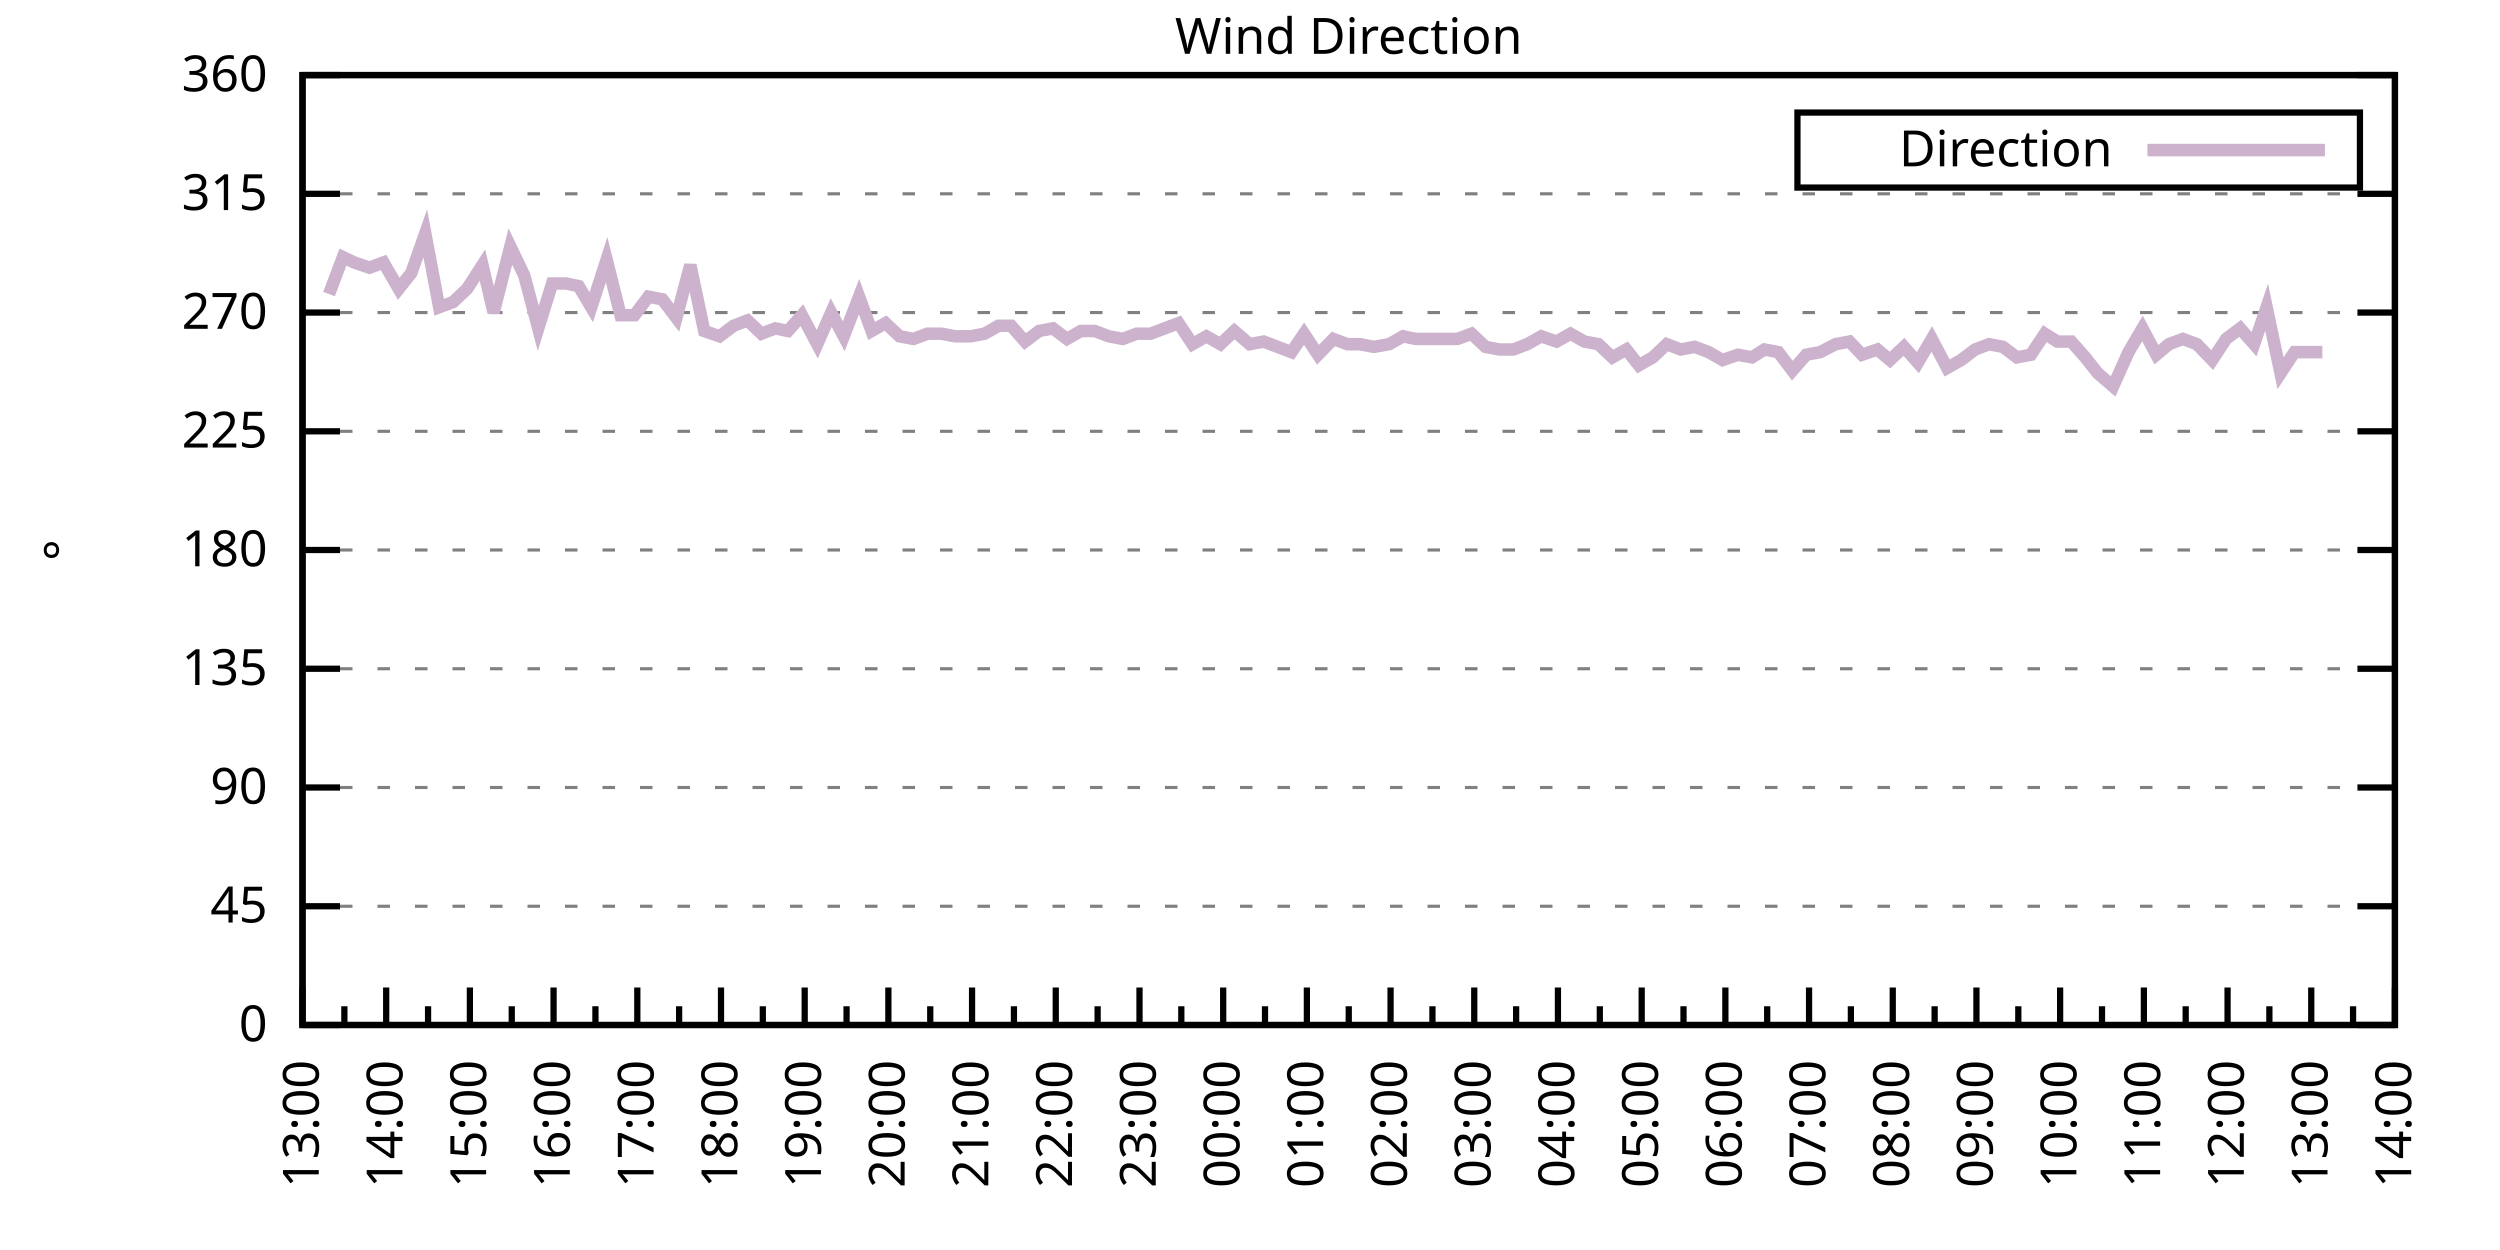
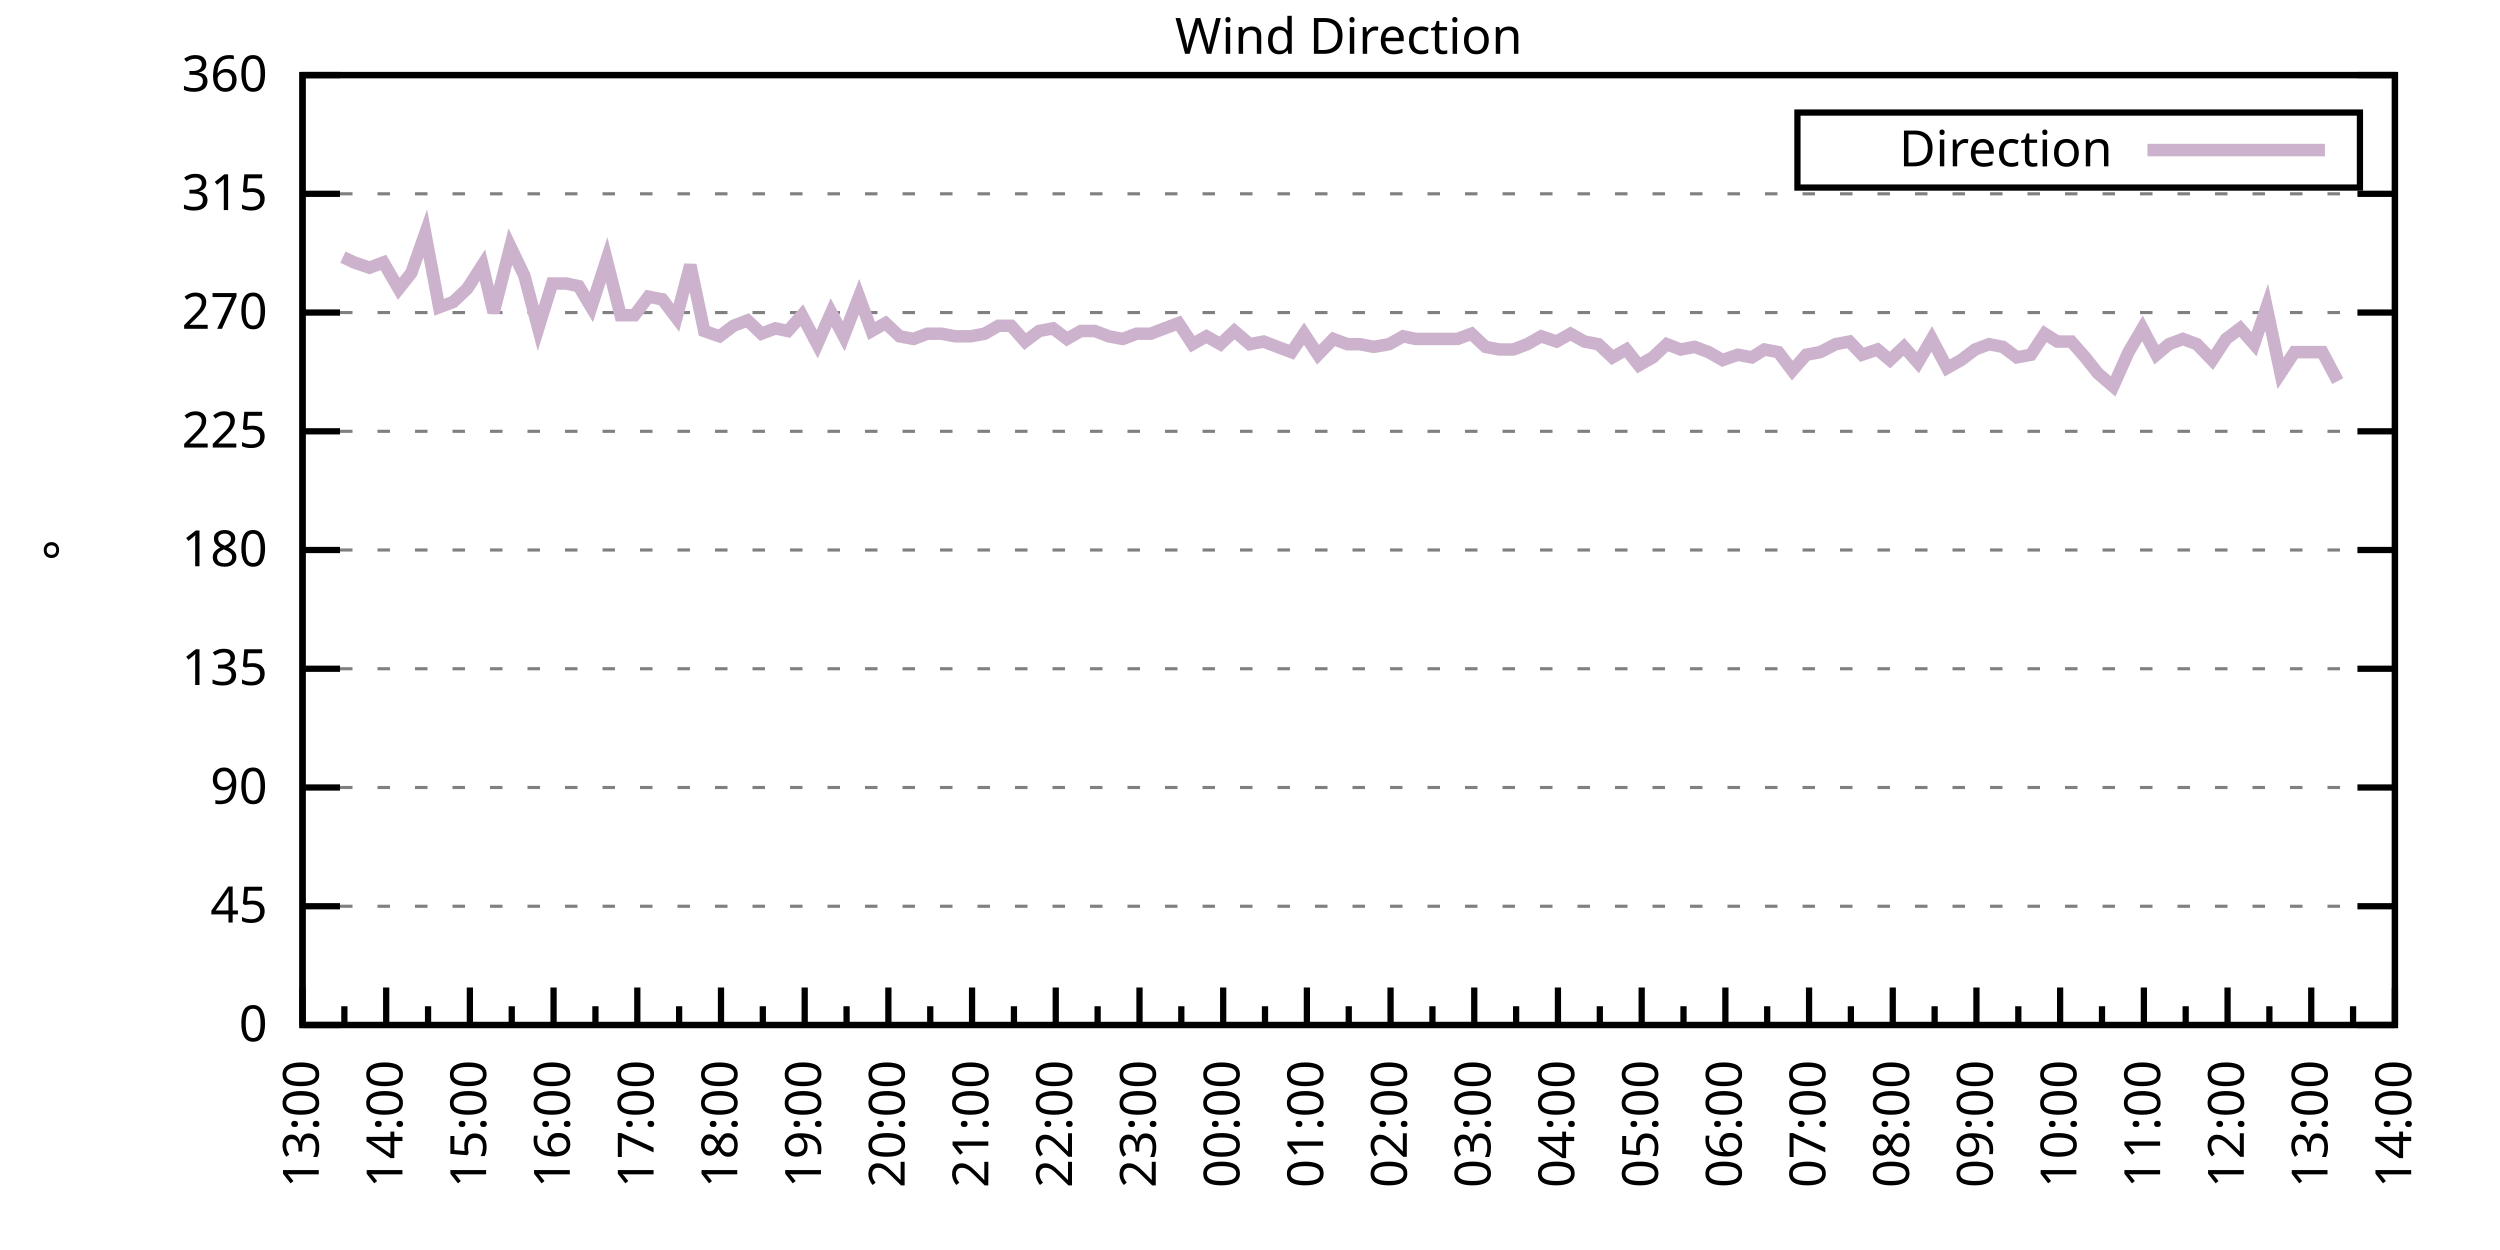
<svg xmlns="http://www.w3.org/2000/svg" xmlns:xlink="http://www.w3.org/1999/xlink" width="400" height="200" viewBox="0 0 400 200">
  <g id="gnuplot_canvas">
    <rect x="0" y="0" width="400" height="200" fill="none" />
    <defs>
      <circle id="gpDot" r="0.5" stroke-width="0.5" stroke="currentColor" />
      <path id="gpPt0" stroke-width="0.333" stroke="currentColor" d="M-1,0 h2 M0,-1 v2" />
      <path id="gpPt1" stroke-width="0.333" stroke="currentColor" d="M-1,-1 L1,1 M1,-1 L-1,1" />
      <path id="gpPt2" stroke-width="0.333" stroke="currentColor" d="M-1,0 L1,0 M0,-1 L0,1 M-1,-1 L1,1 M-1,1 L1,-1" />
      <rect id="gpPt3" stroke-width="0.333" stroke="currentColor" x="-1" y="-1" width="2" height="2" />
      <rect id="gpPt4" stroke-width="0.333" stroke="currentColor" fill="currentColor" x="-1" y="-1" width="2" height="2" />
      <circle id="gpPt5" stroke-width="0.333" stroke="currentColor" cx="0" cy="0" r="1" />
      <use xlink:href="#gpPt5" id="gpPt6" fill="currentColor" stroke="none" />
      <path id="gpPt7" stroke-width="0.333" stroke="currentColor" d="M0,-1.33 L-1.33,0.67 L1.33,0.67 z" />
      <use xlink:href="#gpPt7" id="gpPt8" fill="currentColor" stroke="none" />
      <use xlink:href="#gpPt7" id="gpPt9" stroke="currentColor" transform="rotate(180)" />
      <use xlink:href="#gpPt9" id="gpPt10" fill="currentColor" stroke="none" />
      <use xlink:href="#gpPt3" id="gpPt11" stroke="currentColor" transform="rotate(45)" />
      <use xlink:href="#gpPt11" id="gpPt12" fill="currentColor" stroke="none" />
      <path id="gpPt13" stroke-width="0.333" stroke="currentColor" d="M0,1.330 L1.265,0.411 L0.782,-1.067 L-0.782,-1.076 L-1.265,0.411 z" />
      <use xlink:href="#gpPt13" id="gpPt14" fill="currentColor" stroke="none" />
      <filter id="textbox" filterUnits="objectBoundingBox" x="0" y="0" height="1" width="1">
        <feFlood flood-color="white" flood-opacity="1" result="bgnd" />
        <feComposite in="SourceGraphic" in2="bgnd" operator="atop" />
      </filter>
      <filter id="greybox" filterUnits="objectBoundingBox" x="0" y="0" height="1" width="1">
        <feFlood flood-color="lightgrey" flood-opacity="1" result="grey" />
        <feComposite in="SourceGraphic" in2="grey" operator="atop" />
      </filter>
    </defs>
    <g fill="none" color="white" stroke="currentColor" stroke-width="1.00" stroke-linecap="butt" stroke-linejoin="miter">
</g>
    <g fill="none" color="black" stroke="currentColor" stroke-width="1.00" stroke-linecap="butt" stroke-linejoin="miter">
      <g stroke="none" shape-rendering="crispEdges">
        <polygon fill="rgb(255, 255, 255)" points="48.40,164.00 383.18,164.00 383.18,12.02 48.40,12.02 " />
      </g>
    </g>
    <g fill="none" color="black" stroke="currentColor" stroke-width="1.00" stroke-linecap="butt" stroke-linejoin="miter">
</g>
    <g fill="none" color="black" stroke="black" stroke-width="0.50" stroke-linecap="butt" stroke-linejoin="miter">
</g>
    <g fill="none" color="gray" stroke="currentColor" stroke-width="0.50" stroke-linecap="butt" stroke-linejoin="miter">
      <path stroke="gray" stroke-dasharray="2,4" class="gridline" d="M48.40,164.00 L383.19,164.00  " />
    </g>
    <g fill="none" color="gray" stroke="gray" stroke-width="1.00" stroke-linecap="butt" stroke-linejoin="miter">
</g>
    <g fill="none" color="black" stroke="currentColor" stroke-width="1.00" stroke-linecap="butt" stroke-linejoin="miter">
      <path stroke="black" d="M48.40,164.00 L54.40,164.00 M383.19,164.00 L377.19,164.00  " />
      <g transform="translate(42.80,166.60)" stroke="none" fill="black" font-family="Sans" font-size="8.00" text-anchor="end">
        <text>
          <tspan font-family="Sans"> 0</tspan>
        </text>
      </g>
    </g>
    <g fill="none" color="black" stroke="currentColor" stroke-width="1.00" stroke-linecap="butt" stroke-linejoin="miter">
</g>
    <g fill="none" color="black" stroke="black" stroke-width="0.50" stroke-linecap="butt" stroke-linejoin="miter">
</g>
    <g fill="none" color="gray" stroke="currentColor" stroke-width="0.50" stroke-linecap="butt" stroke-linejoin="miter">
      <path stroke="gray" stroke-dasharray="2,4" class="gridline" d="M48.40,145.00 L383.19,145.00  " />
    </g>
    <g fill="none" color="gray" stroke="gray" stroke-width="1.00" stroke-linecap="butt" stroke-linejoin="miter">
</g>
    <g fill="none" color="black" stroke="currentColor" stroke-width="1.00" stroke-linecap="butt" stroke-linejoin="miter">
      <path stroke="black" d="M48.40,145.00 L54.40,145.00 M383.19,145.00 L377.19,145.00  " />
      <g transform="translate(42.80,147.60)" stroke="none" fill="black" font-family="Sans" font-size="8.00" text-anchor="end">
        <text>
          <tspan font-family="Sans"> 45</tspan>
        </text>
      </g>
    </g>
    <g fill="none" color="black" stroke="currentColor" stroke-width="1.00" stroke-linecap="butt" stroke-linejoin="miter">
</g>
    <g fill="none" color="black" stroke="black" stroke-width="0.50" stroke-linecap="butt" stroke-linejoin="miter">
</g>
    <g fill="none" color="gray" stroke="currentColor" stroke-width="0.50" stroke-linecap="butt" stroke-linejoin="miter">
      <path stroke="gray" stroke-dasharray="2,4" class="gridline" d="M48.40,126.00 L383.19,126.00  " />
    </g>
    <g fill="none" color="gray" stroke="gray" stroke-width="1.00" stroke-linecap="butt" stroke-linejoin="miter">
</g>
    <g fill="none" color="black" stroke="currentColor" stroke-width="1.00" stroke-linecap="butt" stroke-linejoin="miter">
      <path stroke="black" d="M48.40,126.00 L54.40,126.00 M383.19,126.00 L377.19,126.00  " />
      <g transform="translate(42.80,128.60)" stroke="none" fill="black" font-family="Sans" font-size="8.00" text-anchor="end">
        <text>
          <tspan font-family="Sans"> 90</tspan>
        </text>
      </g>
    </g>
    <g fill="none" color="black" stroke="currentColor" stroke-width="1.00" stroke-linecap="butt" stroke-linejoin="miter">
</g>
    <g fill="none" color="black" stroke="black" stroke-width="0.50" stroke-linecap="butt" stroke-linejoin="miter">
</g>
    <g fill="none" color="gray" stroke="currentColor" stroke-width="0.50" stroke-linecap="butt" stroke-linejoin="miter">
      <path stroke="gray" stroke-dasharray="2,4" class="gridline" d="M48.40,107.00 L383.19,107.00  " />
    </g>
    <g fill="none" color="gray" stroke="gray" stroke-width="1.00" stroke-linecap="butt" stroke-linejoin="miter">
</g>
    <g fill="none" color="black" stroke="currentColor" stroke-width="1.00" stroke-linecap="butt" stroke-linejoin="miter">
      <path stroke="black" d="M48.40,107.00 L54.40,107.00 M383.19,107.00 L377.19,107.00  " />
      <g transform="translate(42.80,109.60)" stroke="none" fill="black" font-family="Sans" font-size="8.00" text-anchor="end">
        <text>
          <tspan font-family="Sans"> 135</tspan>
        </text>
      </g>
    </g>
    <g fill="none" color="black" stroke="currentColor" stroke-width="1.00" stroke-linecap="butt" stroke-linejoin="miter">
</g>
    <g fill="none" color="black" stroke="black" stroke-width="0.50" stroke-linecap="butt" stroke-linejoin="miter">
</g>
    <g fill="none" color="gray" stroke="currentColor" stroke-width="0.50" stroke-linecap="butt" stroke-linejoin="miter">
      <path stroke="gray" stroke-dasharray="2,4" class="gridline" d="M48.40,88.00 L383.19,88.00  " />
    </g>
    <g fill="none" color="gray" stroke="gray" stroke-width="1.00" stroke-linecap="butt" stroke-linejoin="miter">
</g>
    <g fill="none" color="black" stroke="currentColor" stroke-width="1.00" stroke-linecap="butt" stroke-linejoin="miter">
      <path stroke="black" d="M48.40,88.00 L54.40,88.00 M383.19,88.00 L377.19,88.00  " />
      <g transform="translate(42.80,90.60)" stroke="none" fill="black" font-family="Sans" font-size="8.00" text-anchor="end">
        <text>
          <tspan font-family="Sans"> 180</tspan>
        </text>
      </g>
    </g>
    <g fill="none" color="black" stroke="currentColor" stroke-width="1.00" stroke-linecap="butt" stroke-linejoin="miter">
</g>
    <g fill="none" color="black" stroke="black" stroke-width="0.50" stroke-linecap="butt" stroke-linejoin="miter">
</g>
    <g fill="none" color="gray" stroke="currentColor" stroke-width="0.50" stroke-linecap="butt" stroke-linejoin="miter">
      <path stroke="gray" stroke-dasharray="2,4" class="gridline" d="M48.40,69.01 L383.19,69.01  " />
    </g>
    <g fill="none" color="gray" stroke="gray" stroke-width="1.00" stroke-linecap="butt" stroke-linejoin="miter">
</g>
    <g fill="none" color="black" stroke="currentColor" stroke-width="1.00" stroke-linecap="butt" stroke-linejoin="miter">
      <path stroke="black" d="M48.40,69.01 L54.40,69.01 M383.19,69.01 L377.19,69.01  " />
      <g transform="translate(42.80,71.61)" stroke="none" fill="black" font-family="Sans" font-size="8.00" text-anchor="end">
        <text>
          <tspan font-family="Sans"> 225</tspan>
        </text>
      </g>
    </g>
    <g fill="none" color="black" stroke="currentColor" stroke-width="1.00" stroke-linecap="butt" stroke-linejoin="miter">
</g>
    <g fill="none" color="black" stroke="black" stroke-width="0.50" stroke-linecap="butt" stroke-linejoin="miter">
</g>
    <g fill="none" color="gray" stroke="currentColor" stroke-width="0.50" stroke-linecap="butt" stroke-linejoin="miter">
      <path stroke="gray" stroke-dasharray="2,4" class="gridline" d="M48.40,50.01 L383.19,50.01  " />
    </g>
    <g fill="none" color="gray" stroke="gray" stroke-width="1.00" stroke-linecap="butt" stroke-linejoin="miter">
</g>
    <g fill="none" color="black" stroke="currentColor" stroke-width="1.00" stroke-linecap="butt" stroke-linejoin="miter">
      <path stroke="black" d="M48.40,50.01 L54.40,50.01 M383.19,50.01 L377.19,50.01  " />
      <g transform="translate(42.80,52.61)" stroke="none" fill="black" font-family="Sans" font-size="8.00" text-anchor="end">
        <text>
          <tspan font-family="Sans"> 270</tspan>
        </text>
      </g>
    </g>
    <g fill="none" color="black" stroke="currentColor" stroke-width="1.00" stroke-linecap="butt" stroke-linejoin="miter">
</g>
    <g fill="none" color="black" stroke="black" stroke-width="0.50" stroke-linecap="butt" stroke-linejoin="miter">
</g>
    <g fill="none" color="gray" stroke="currentColor" stroke-width="0.50" stroke-linecap="butt" stroke-linejoin="miter">
      <path stroke="gray" stroke-dasharray="2,4" class="gridline" d="M48.40,31.01 L383.19,31.01  " />
    </g>
    <g fill="none" color="gray" stroke="gray" stroke-width="1.00" stroke-linecap="butt" stroke-linejoin="miter">
</g>
    <g fill="none" color="black" stroke="currentColor" stroke-width="1.00" stroke-linecap="butt" stroke-linejoin="miter">
      <path stroke="black" d="M48.40,31.01 L54.40,31.01 M383.19,31.01 L377.19,31.01  " />
      <g transform="translate(42.80,33.61)" stroke="none" fill="black" font-family="Sans" font-size="8.00" text-anchor="end">
        <text>
          <tspan font-family="Sans"> 315</tspan>
        </text>
      </g>
    </g>
    <g fill="none" color="black" stroke="currentColor" stroke-width="1.00" stroke-linecap="butt" stroke-linejoin="miter">
</g>
    <g fill="none" color="black" stroke="black" stroke-width="0.50" stroke-linecap="butt" stroke-linejoin="miter">
</g>
    <g fill="none" color="gray" stroke="currentColor" stroke-width="0.50" stroke-linecap="butt" stroke-linejoin="miter">
      <path stroke="gray" stroke-dasharray="2,4" class="gridline" d="M48.40,12.01 L383.19,12.01  " />
    </g>
    <g fill="none" color="gray" stroke="gray" stroke-width="1.00" stroke-linecap="butt" stroke-linejoin="miter">
</g>
    <g fill="none" color="black" stroke="currentColor" stroke-width="1.00" stroke-linecap="butt" stroke-linejoin="miter">
      <path stroke="black" d="M48.40,12.01 L54.40,12.01 M383.19,12.01 L377.19,12.01  " />
      <g transform="translate(42.80,14.61)" stroke="none" fill="black" font-family="Sans" font-size="8.00" text-anchor="end">
        <text>
          <tspan font-family="Sans"> 360</tspan>
        </text>
      </g>
    </g>
    <g fill="none" color="black" stroke="currentColor" stroke-width="1.00" stroke-linecap="butt" stroke-linejoin="miter">
      <path stroke="black" d="M48.40,164.00 L48.40,158.00  " />
      <g transform="translate(51.00,169.60) rotate(270)" stroke="none" fill="black" font-family="Sans" font-size="8.00" text-anchor="end">
        <text>
          <tspan font-family="Sans">13:00</tspan>
        </text>
      </g>
    </g>
    <g fill="none" color="black" stroke="currentColor" stroke-width="1.00" stroke-linecap="butt" stroke-linejoin="miter">
      <path stroke="black" d="M55.10,164.00 L55.10,161.00 M61.79,164.00 L61.79,158.00  " />
      <g transform="translate(64.39,169.60) rotate(270)" stroke="none" fill="black" font-family="Sans" font-size="8.00" text-anchor="end">
        <text>
          <tspan font-family="Sans">14:00</tspan>
        </text>
      </g>
    </g>
    <g fill="none" color="black" stroke="currentColor" stroke-width="1.00" stroke-linecap="butt" stroke-linejoin="miter">
      <path stroke="black" d="M68.49,164.00 L68.49,161.00 M75.18,164.00 L75.18,158.00  " />
      <g transform="translate(77.78,169.60) rotate(270)" stroke="none" fill="black" font-family="Sans" font-size="8.00" text-anchor="end">
        <text>
          <tspan font-family="Sans">15:00</tspan>
        </text>
      </g>
    </g>
    <g fill="none" color="black" stroke="currentColor" stroke-width="1.00" stroke-linecap="butt" stroke-linejoin="miter">
      <path stroke="black" d="M81.88,164.00 L81.88,161.00 M88.57,164.00 L88.57,158.00  " />
      <g transform="translate(91.17,169.60) rotate(270)" stroke="none" fill="black" font-family="Sans" font-size="8.00" text-anchor="end">
        <text>
          <tspan font-family="Sans">16:00</tspan>
        </text>
      </g>
    </g>
    <g fill="none" color="black" stroke="currentColor" stroke-width="1.00" stroke-linecap="butt" stroke-linejoin="miter">
      <path stroke="black" d="M95.27,164.00 L95.27,161.00 M101.97,164.00 L101.97,158.00  " />
      <g transform="translate(104.57,169.60) rotate(270)" stroke="none" fill="black" font-family="Sans" font-size="8.00" text-anchor="end">
        <text>
          <tspan font-family="Sans">17:00</tspan>
        </text>
      </g>
    </g>
    <g fill="none" color="black" stroke="currentColor" stroke-width="1.00" stroke-linecap="butt" stroke-linejoin="miter">
      <path stroke="black" d="M108.66,164.00 L108.66,161.00 M115.36,164.00 L115.36,158.00  " />
      <g transform="translate(117.96,169.60) rotate(270)" stroke="none" fill="black" font-family="Sans" font-size="8.00" text-anchor="end">
        <text>
          <tspan font-family="Sans">18:00</tspan>
        </text>
      </g>
    </g>
    <g fill="none" color="black" stroke="currentColor" stroke-width="1.00" stroke-linecap="butt" stroke-linejoin="miter">
      <path stroke="black" d="M122.05,164.00 L122.05,161.00 M128.75,164.00 L128.75,158.00  " />
      <g transform="translate(131.35,169.60) rotate(270)" stroke="none" fill="black" font-family="Sans" font-size="8.00" text-anchor="end">
        <text>
          <tspan font-family="Sans">19:00</tspan>
        </text>
      </g>
    </g>
    <g fill="none" color="black" stroke="currentColor" stroke-width="1.00" stroke-linecap="butt" stroke-linejoin="miter">
      <path stroke="black" d="M135.45,164.00 L135.45,161.00 M142.14,164.00 L142.14,158.00  " />
      <g transform="translate(144.74,169.60) rotate(270)" stroke="none" fill="black" font-family="Sans" font-size="8.00" text-anchor="end">
        <text>
          <tspan font-family="Sans">20:00</tspan>
        </text>
      </g>
    </g>
    <g fill="none" color="black" stroke="currentColor" stroke-width="1.00" stroke-linecap="butt" stroke-linejoin="miter">
      <path stroke="black" d="M148.84,164.00 L148.84,161.00 M155.53,164.00 L155.53,158.00  " />
      <g transform="translate(158.13,169.60) rotate(270)" stroke="none" fill="black" font-family="Sans" font-size="8.00" text-anchor="end">
        <text>
          <tspan font-family="Sans">21:00</tspan>
        </text>
      </g>
    </g>
    <g fill="none" color="black" stroke="currentColor" stroke-width="1.00" stroke-linecap="butt" stroke-linejoin="miter">
      <path stroke="black" d="M162.23,164.00 L162.23,161.00 M168.92,164.00 L168.92,158.00  " />
      <g transform="translate(171.52,169.60) rotate(270)" stroke="none" fill="black" font-family="Sans" font-size="8.00" text-anchor="end">
        <text>
          <tspan font-family="Sans">22:00</tspan>
        </text>
      </g>
    </g>
    <g fill="none" color="black" stroke="currentColor" stroke-width="1.00" stroke-linecap="butt" stroke-linejoin="miter">
      <path stroke="black" d="M175.62,164.00 L175.62,161.00 M182.32,164.00 L182.32,158.00  " />
      <g transform="translate(184.92,169.60) rotate(270)" stroke="none" fill="black" font-family="Sans" font-size="8.00" text-anchor="end">
        <text>
          <tspan font-family="Sans">23:00</tspan>
        </text>
      </g>
    </g>
    <g fill="none" color="black" stroke="currentColor" stroke-width="1.00" stroke-linecap="butt" stroke-linejoin="miter">
      <path stroke="black" d="M189.01,164.00 L189.01,161.00 M195.71,164.00 L195.71,158.00  " />
      <g transform="translate(198.31,169.60) rotate(270)" stroke="none" fill="black" font-family="Sans" font-size="8.00" text-anchor="end">
        <text>
          <tspan font-family="Sans">00:00</tspan>
        </text>
      </g>
    </g>
    <g fill="none" color="black" stroke="currentColor" stroke-width="1.00" stroke-linecap="butt" stroke-linejoin="miter">
      <path stroke="black" d="M202.40,164.00 L202.40,161.00 M209.10,164.00 L209.10,158.00  " />
      <g transform="translate(211.70,169.60) rotate(270)" stroke="none" fill="black" font-family="Sans" font-size="8.00" text-anchor="end">
        <text>
          <tspan font-family="Sans">01:00</tspan>
        </text>
      </g>
    </g>
    <g fill="none" color="black" stroke="currentColor" stroke-width="1.00" stroke-linecap="butt" stroke-linejoin="miter">
      <path stroke="black" d="M215.80,164.00 L215.80,161.00 M222.49,164.00 L222.49,158.00  " />
      <g transform="translate(225.09,169.60) rotate(270)" stroke="none" fill="black" font-family="Sans" font-size="8.00" text-anchor="end">
        <text>
          <tspan font-family="Sans">02:00</tspan>
        </text>
      </g>
    </g>
    <g fill="none" color="black" stroke="currentColor" stroke-width="1.00" stroke-linecap="butt" stroke-linejoin="miter">
      <path stroke="black" d="M229.19,164.00 L229.19,161.00 M235.88,164.00 L235.88,158.00  " />
      <g transform="translate(238.48,169.60) rotate(270)" stroke="none" fill="black" font-family="Sans" font-size="8.00" text-anchor="end">
        <text>
          <tspan font-family="Sans">03:00</tspan>
        </text>
      </g>
    </g>
    <g fill="none" color="black" stroke="currentColor" stroke-width="1.00" stroke-linecap="butt" stroke-linejoin="miter">
      <path stroke="black" d="M242.58,164.00 L242.58,161.00 M249.27,164.00 L249.27,158.00  " />
      <g transform="translate(251.87,169.60) rotate(270)" stroke="none" fill="black" font-family="Sans" font-size="8.00" text-anchor="end">
        <text>
          <tspan font-family="Sans">04:00</tspan>
        </text>
      </g>
    </g>
    <g fill="none" color="black" stroke="currentColor" stroke-width="1.00" stroke-linecap="butt" stroke-linejoin="miter">
      <path stroke="black" d="M255.97,164.00 L255.97,161.00 M262.67,164.00 L262.67,158.00  " />
      <g transform="translate(265.27,169.60) rotate(270)" stroke="none" fill="black" font-family="Sans" font-size="8.00" text-anchor="end">
        <text>
          <tspan font-family="Sans">05:00</tspan>
        </text>
      </g>
    </g>
    <g fill="none" color="black" stroke="currentColor" stroke-width="1.00" stroke-linecap="butt" stroke-linejoin="miter">
      <path stroke="black" d="M269.36,164.00 L269.36,161.00 M276.06,164.00 L276.06,158.00  " />
      <g transform="translate(278.66,169.60) rotate(270)" stroke="none" fill="black" font-family="Sans" font-size="8.00" text-anchor="end">
        <text>
          <tspan font-family="Sans">06:00</tspan>
        </text>
      </g>
    </g>
    <g fill="none" color="black" stroke="currentColor" stroke-width="1.00" stroke-linecap="butt" stroke-linejoin="miter">
      <path stroke="black" d="M282.75,164.00 L282.75,161.00 M289.45,164.00 L289.45,158.00  " />
      <g transform="translate(292.05,169.60) rotate(270)" stroke="none" fill="black" font-family="Sans" font-size="8.00" text-anchor="end">
        <text>
          <tspan font-family="Sans">07:00</tspan>
        </text>
      </g>
    </g>
    <g fill="none" color="black" stroke="currentColor" stroke-width="1.00" stroke-linecap="butt" stroke-linejoin="miter">
      <path stroke="black" d="M296.14,164.00 L296.14,161.00 M302.84,164.00 L302.84,158.00  " />
      <g transform="translate(305.44,169.60) rotate(270)" stroke="none" fill="black" font-family="Sans" font-size="8.00" text-anchor="end">
        <text>
          <tspan font-family="Sans">08:00</tspan>
        </text>
      </g>
    </g>
    <g fill="none" color="black" stroke="currentColor" stroke-width="1.00" stroke-linecap="butt" stroke-linejoin="miter">
      <path stroke="black" d="M309.54,164.00 L309.54,161.00 M316.23,164.00 L316.23,158.00  " />
      <g transform="translate(318.83,169.60) rotate(270)" stroke="none" fill="black" font-family="Sans" font-size="8.00" text-anchor="end">
        <text>
          <tspan font-family="Sans">09:00</tspan>
        </text>
      </g>
    </g>
    <g fill="none" color="black" stroke="currentColor" stroke-width="1.00" stroke-linecap="butt" stroke-linejoin="miter">
      <path stroke="black" d="M322.93,164.00 L322.93,161.00 M329.62,164.00 L329.62,158.00  " />
      <g transform="translate(332.22,169.60) rotate(270)" stroke="none" fill="black" font-family="Sans" font-size="8.00" text-anchor="end">
        <text>
          <tspan font-family="Sans">10:00</tspan>
        </text>
      </g>
    </g>
    <g fill="none" color="black" stroke="currentColor" stroke-width="1.00" stroke-linecap="butt" stroke-linejoin="miter">
      <path stroke="black" d="M336.32,164.00 L336.32,161.00 M343.02,164.00 L343.02,158.00  " />
      <g transform="translate(345.62,169.60) rotate(270)" stroke="none" fill="black" font-family="Sans" font-size="8.00" text-anchor="end">
        <text>
          <tspan font-family="Sans">11:00</tspan>
        </text>
      </g>
    </g>
    <g fill="none" color="black" stroke="currentColor" stroke-width="1.00" stroke-linecap="butt" stroke-linejoin="miter">
      <path stroke="black" d="M349.71,164.00 L349.71,161.00 M356.41,164.00 L356.41,158.00  " />
      <g transform="translate(359.01,169.60) rotate(270)" stroke="none" fill="black" font-family="Sans" font-size="8.00" text-anchor="end">
        <text>
          <tspan font-family="Sans">12:00</tspan>
        </text>
      </g>
    </g>
    <g fill="none" color="black" stroke="currentColor" stroke-width="1.00" stroke-linecap="butt" stroke-linejoin="miter">
      <path stroke="black" d="M363.10,164.00 L363.10,161.00 M369.80,164.00 L369.80,158.00  " />
      <g transform="translate(372.40,169.60) rotate(270)" stroke="none" fill="black" font-family="Sans" font-size="8.00" text-anchor="end">
        <text>
          <tspan font-family="Sans">13:00</tspan>
        </text>
      </g>
    </g>
    <g fill="none" color="black" stroke="currentColor" stroke-width="1.00" stroke-linecap="butt" stroke-linejoin="miter">
      <path stroke="black" d="M376.49,164.00 L376.49,161.00 M383.19,164.00 L383.19,158.00  " />
      <g transform="translate(385.79,169.60) rotate(270)" stroke="none" fill="black" font-family="Sans" font-size="8.00" text-anchor="end">
        <text>
          <tspan font-family="Sans">14:00</tspan>
        </text>
      </g>
    </g>
    <g fill="none" color="black" stroke="currentColor" stroke-width="1.00" stroke-linecap="butt" stroke-linejoin="miter">
</g>
    <g fill="none" color="black" stroke="currentColor" stroke-width="1.00" stroke-linecap="butt" stroke-linejoin="miter">
      <path stroke="black" d="M48.40,12.01 L48.40,164.00 L383.19,164.00 L383.19,12.01 L48.40,12.01 Z  " />
    </g>
    <g fill="none" color="black" stroke="currentColor" stroke-width="1.00" stroke-linecap="butt" stroke-linejoin="miter">
      <g transform="translate(12.80,88.01) rotate(270)" stroke="none" fill="black" font-family="Sans" font-size="8.00" text-anchor="middle">
        <text>
          <tspan font-family="Sans">°</tspan>
        </text>
      </g>
    </g>
    <g fill="none" color="black" stroke="currentColor" stroke-width="1.00" stroke-linecap="butt" stroke-linejoin="miter">
</g>
    <g fill="none" color="black" stroke="currentColor" stroke-width="1.00" stroke-linecap="butt" stroke-linejoin="miter">
      <path stroke="black" d="M287.59,30.01 L287.59,18.01 L377.59,18.01 L377.59,30.01 L287.59,30.01 Z  " />
    </g>
    <g id="Wind_direction_plot_1">
      <g fill="none" color="white" stroke="black" stroke-width="2.00" stroke-linecap="butt" stroke-linejoin="miter">
</g>
      <g fill="none" color="black" stroke="currentColor" stroke-width="2.00" stroke-linecap="butt" stroke-linejoin="miter">
        <g transform="translate(337.99,26.61)" stroke="none" fill="black" font-family="Sans" font-size="8.00" text-anchor="end">
          <text>
            <tspan font-family="Sans">Direction</tspan>
          </text>
        </g>
      </g>
      <g fill="none" color="black" stroke="currentColor" stroke-width="2.00" stroke-linecap="butt" stroke-linejoin="miter">
-         <path stroke="rgb(204, 178, 204)" d="M343.59,24.01 L371.99,24.01 M52.64,47.05 L54.87,41.14 L56.66,41.99 L59.11,42.83 L61.35,41.99 L63.80,46.21   L65.81,43.67 L68.04,37.34 L70.27,49.16 L72.50,48.32 L74.74,46.21 L77.19,42.41 L78.98,50.01 L81.66,39.45   L83.89,44.10 L86.12,52.54 L88.35,45.36 L90.58,45.36 L92.59,45.79 L94.60,49.16 L97.06,41.56 L99.29,50.43   L101.52,50.43 L103.75,47.47 L105.98,47.90 L108.22,50.85 L110.45,42.41 L112.68,52.96 L115.13,53.81 L117.37,52.12   L119.60,51.27 L121.83,53.39 L124.06,52.54 L126.07,52.96 L128.30,50.43 L130.76,55.07 L132.99,50.01 L135.00,53.81   L137.45,47.47 L139.46,52.96 L141.69,51.70 L143.93,53.81 L146.16,54.23 L148.39,53.39 L150.62,53.39 L152.85,53.81   L155.31,53.81 L157.54,53.39 L159.77,52.12 L161.78,52.12 L164.01,54.65 L166.25,52.96 L168.48,52.54 L170.71,54.23   L172.94,52.96 L175.17,52.96 L177.41,53.81 L179.64,54.23 L181.87,53.39 L184.10,53.39 L186.33,52.54 L188.57,51.70   L190.80,55.07 L193.03,53.81 L195.26,55.07 L197.49,52.96 L199.95,55.07 L202.18,54.65 L204.41,55.50 L206.64,56.34   L208.65,53.39 L210.88,56.76 L213.34,54.23 L215.57,55.07 L217.58,55.07 L219.81,55.50 L222.27,55.07 L224.50,53.81   L226.51,54.23 L228.74,54.23 L230.75,54.23 L233.20,54.23 L235.44,53.39 L237.67,55.50 L239.90,55.92 L242.13,55.92   L244.36,55.07 L246.60,53.81 L249.05,54.65 L251.28,53.39 L253.51,54.65 L255.75,55.07 L257.98,57.18 L260.21,55.92   L262.22,58.45 L264.45,57.18 L266.68,55.07 L268.92,55.92 L271.15,55.50 L273.38,56.34 L275.61,57.61 L278.07,56.76   L280.30,57.18 L282.31,55.92 L284.54,56.34 L286.77,59.30 L289.00,56.76 L291.23,56.34 L293.69,55.07 L295.92,54.65   L297.93,56.76 L300.39,55.92 L302.39,57.61 L304.63,55.50 L306.86,58.03 L309.09,54.23 L311.54,58.87 L313.78,57.61   L316.01,55.92 L318.24,55.07 L320.47,55.50 L322.70,57.18 L324.94,56.76 L327.17,53.39 L329.18,54.65 L331.41,54.65   L333.64,57.18 L335.65,59.72 L338.10,61.83 L340.56,56.34 L342.79,52.54 L345.02,56.76 L347.03,55.07 L349.26,54.23   L351.50,55.07 L353.95,57.61 L356.18,54.23 L358.42,52.54 L360.65,55.07 L362.66,49.16 L364.89,59.72 L367.12,56.34   L369.35,56.34 L371.58,56.34  " />
+         <path stroke="rgb(204, 178, 204)" d="M343.59,24.01 L371.99,24.01 M54.87,41.14 L56.66,41.99 L59.11,42.83 L61.35,41.99 L63.80,46.21 L65.81,43.67   L68.04,37.34 L70.27,49.16 L72.50,48.32 L74.74,46.21 L77.19,42.41 L78.98,50.01 L81.66,39.45 L83.89,44.10   L86.12,52.54 L88.35,45.36 L90.58,45.36 L92.59,45.79 L94.60,49.16 L97.06,41.56 L99.29,50.43 L101.52,50.43   L103.75,47.47 L105.98,47.90 L108.22,50.85 L110.45,42.41 L112.68,52.96 L115.13,53.81 L117.37,52.12 L119.60,51.27   L121.83,53.39 L124.06,52.54 L126.07,52.96 L128.30,50.43 L130.76,55.07 L132.99,50.01 L135.00,53.81 L137.45,47.47   L139.46,52.96 L141.69,51.70 L143.93,53.81 L146.16,54.23 L148.39,53.39 L150.62,53.39 L152.85,53.81 L155.31,53.81   L157.54,53.39 L159.77,52.12 L161.78,52.12 L164.01,54.65 L166.25,52.96 L168.48,52.54 L170.71,54.23 L172.94,52.96   L175.17,52.96 L177.41,53.81 L179.64,54.23 L181.87,53.39 L184.10,53.39 L186.33,52.54 L188.57,51.70 L190.80,55.07   L193.03,53.81 L195.26,55.07 L197.49,52.96 L199.95,55.07 L202.18,54.65 L204.41,55.50 L206.64,56.34 L208.65,53.39   L210.88,56.76 L213.34,54.23 L215.57,55.07 L217.58,55.07 L219.81,55.50 L222.27,55.07 L224.50,53.81 L226.51,54.23   L228.74,54.23 L230.75,54.23 L233.20,54.23 L235.44,53.39 L237.67,55.50 L239.90,55.92 L242.13,55.92 L244.36,55.07   L246.60,53.81 L249.05,54.65 L251.28,53.39 L253.51,54.65 L255.75,55.07 L257.98,57.18 L260.21,55.92 L262.22,58.45   L264.45,57.18 L266.68,55.07 L268.92,55.92 L271.15,55.50 L273.38,56.34 L275.61,57.61 L278.07,56.76 L280.30,57.18   L282.31,55.92 L284.54,56.34 L286.77,59.30 L289.00,56.76 L291.23,56.34 L293.69,55.07 L295.92,54.65 L297.93,56.76   L300.39,55.92 L302.39,57.61 L304.63,55.50 L306.86,58.03 L309.09,54.23 L311.54,58.87 L313.78,57.61 L316.01,55.92   L318.24,55.07 L320.47,55.50 L322.70,57.18 L324.94,56.76 L327.17,53.39 L329.18,54.65 L331.41,54.65 L333.64,57.18   L335.65,59.72 L338.10,61.83 L340.56,56.34 L342.79,52.54 L345.02,56.76 L347.03,55.07 L349.26,54.23 L351.50,55.07   L353.95,57.61 L356.18,54.23 L358.42,52.54 L360.65,55.07 L362.66,49.16 L364.89,59.72 L367.12,56.34 L369.35,56.34   L371.58,56.34 L374.04,60.98  " />
      </g>
    </g>
    <g fill="none" color="black" stroke="currentColor" stroke-width="2.00" stroke-linecap="butt" stroke-linejoin="miter">
</g>
    <g fill="none" color="black" stroke="black" stroke-width="1.00" stroke-linecap="butt" stroke-linejoin="miter">
</g>
    <g fill="none" color="black" stroke="currentColor" stroke-width="1.00" stroke-linecap="butt" stroke-linejoin="miter">
      <path stroke="black" d="M48.40,12.01 L48.40,164.00 L383.19,164.00 L383.19,12.01 L48.40,12.01 Z  " />
    </g>
    <g fill="none" color="black" stroke="currentColor" stroke-width="1.00" stroke-linecap="butt" stroke-linejoin="miter">
      <g transform="translate(215.79,8.61)" stroke="none" fill="black" font-family="Sans" font-size="8.00" text-anchor="middle">
        <text>
          <tspan font-family="Sans">Wind Direction</tspan>
        </text>
      </g>
    </g>
    <g fill="none" color="black" stroke="currentColor" stroke-width="1.00" stroke-linecap="butt" stroke-linejoin="miter">
</g>
  </g>
</svg>
